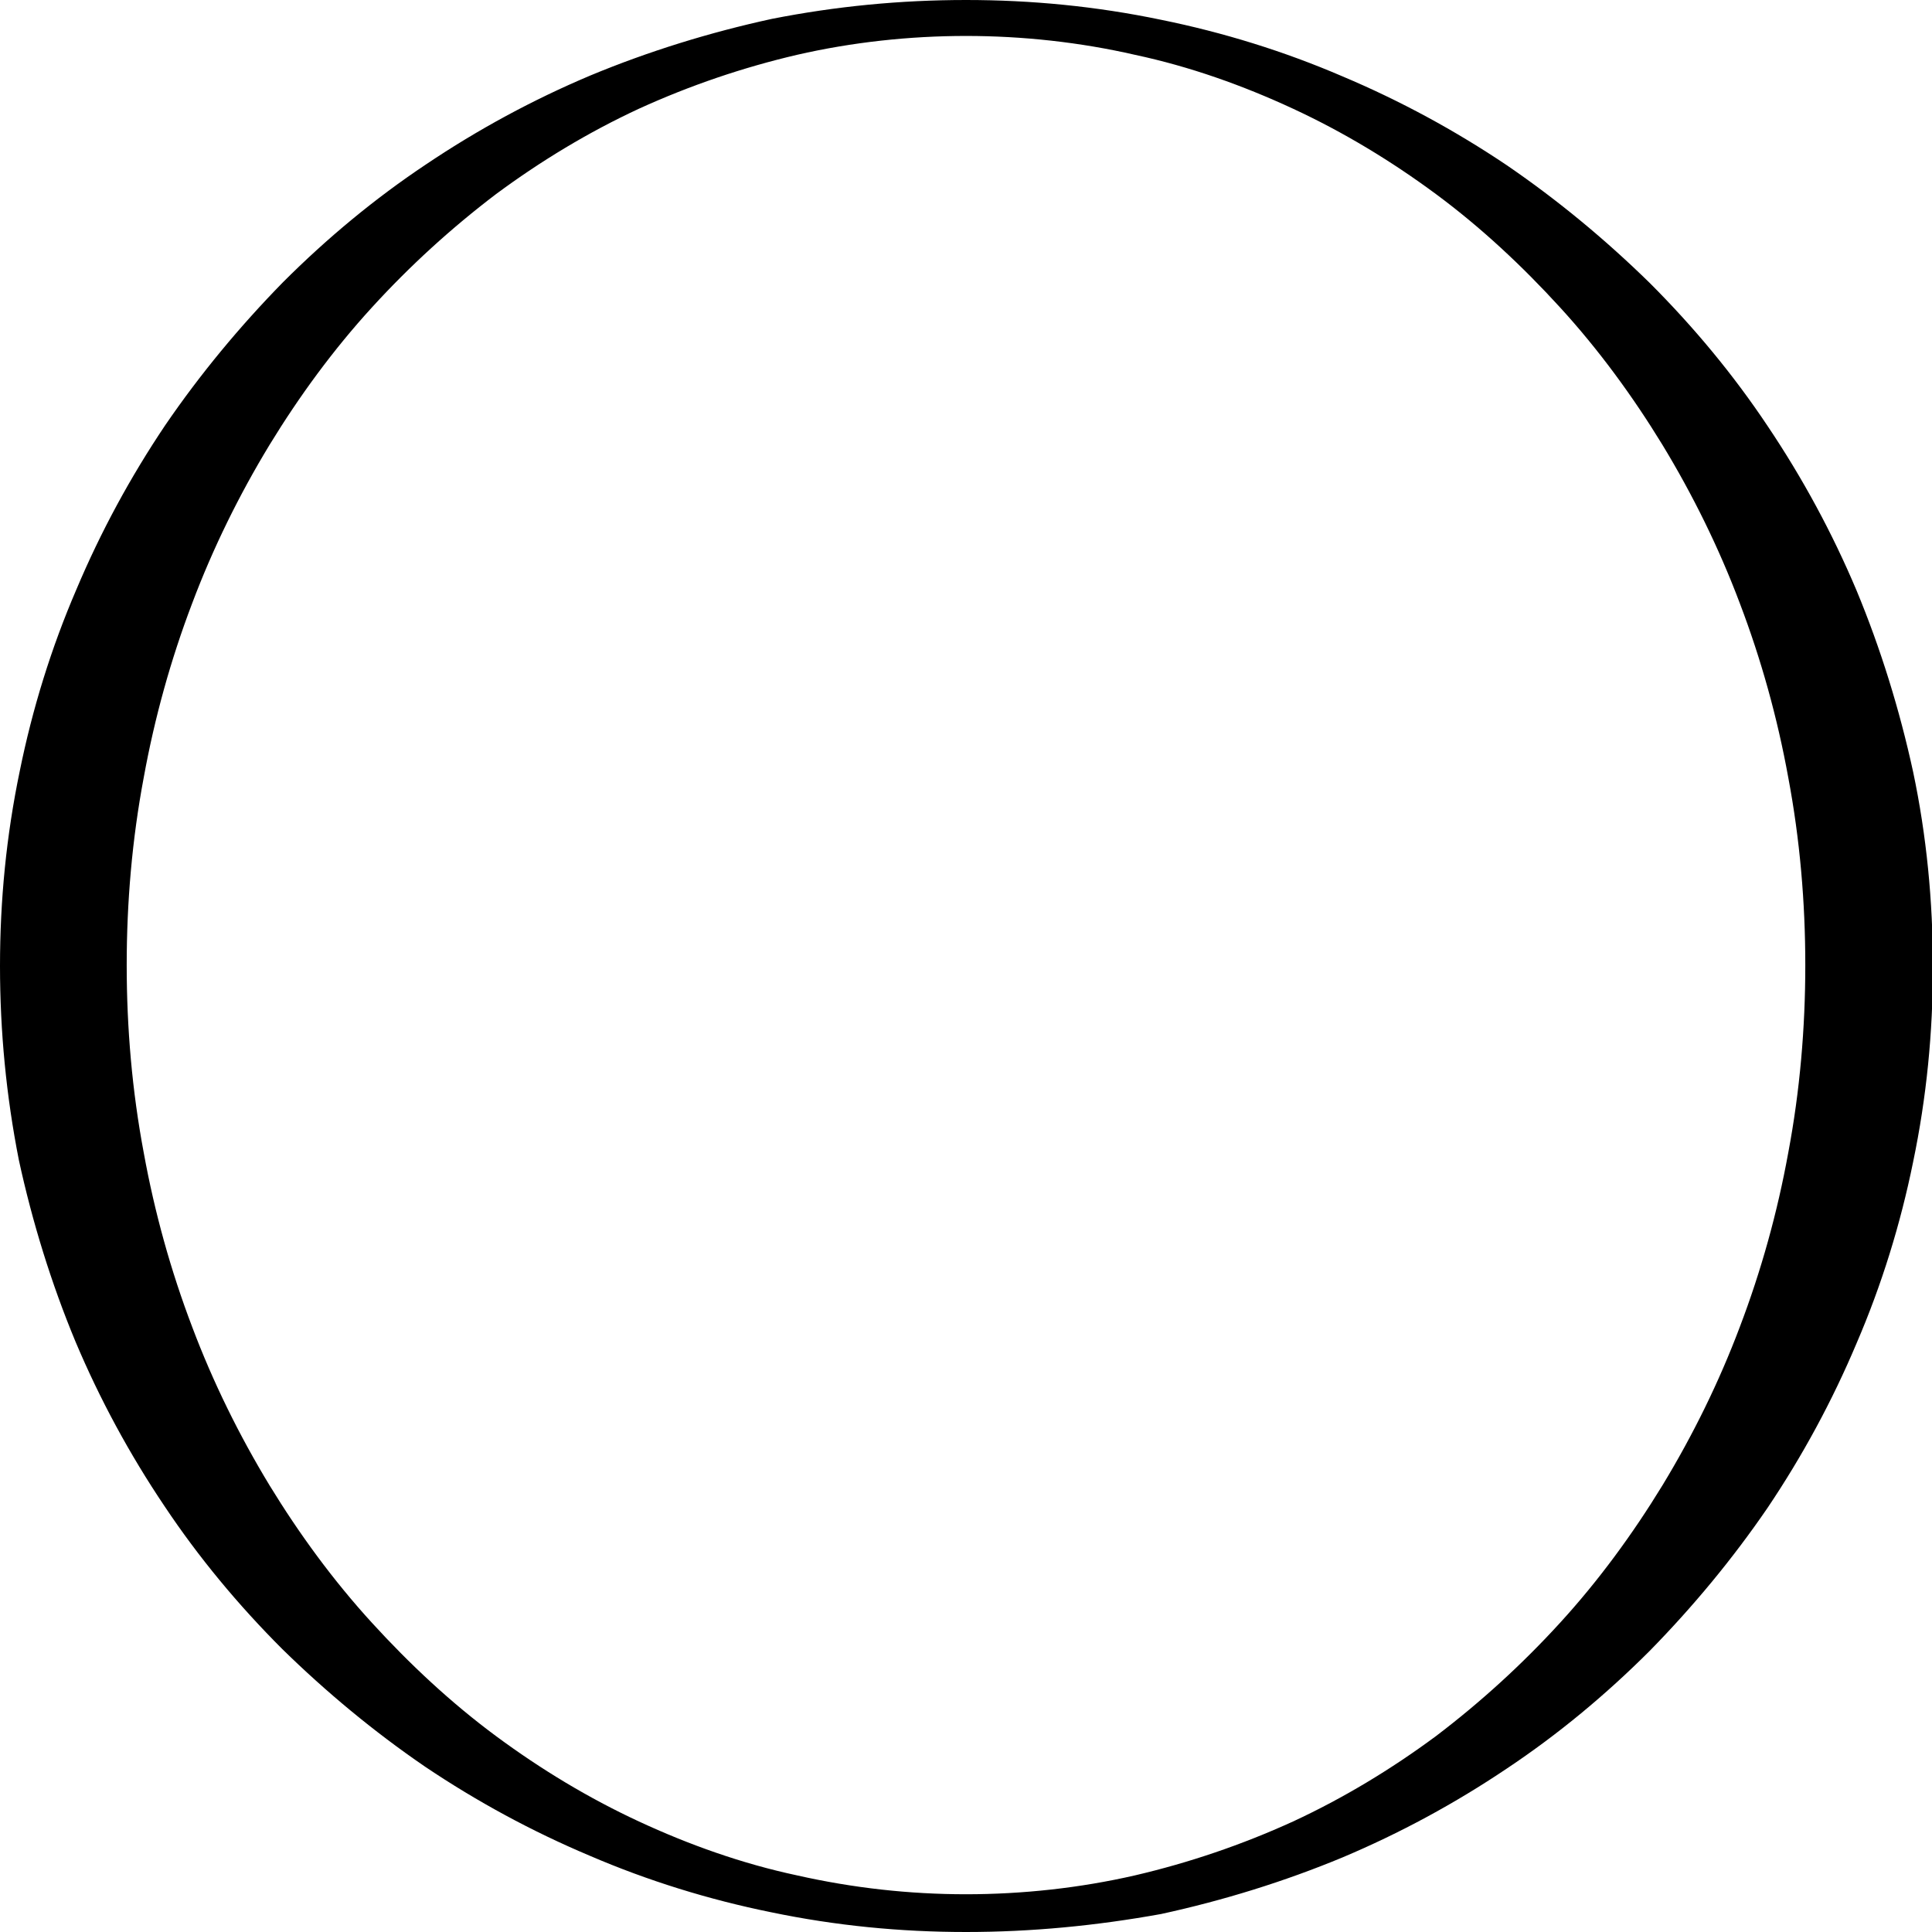
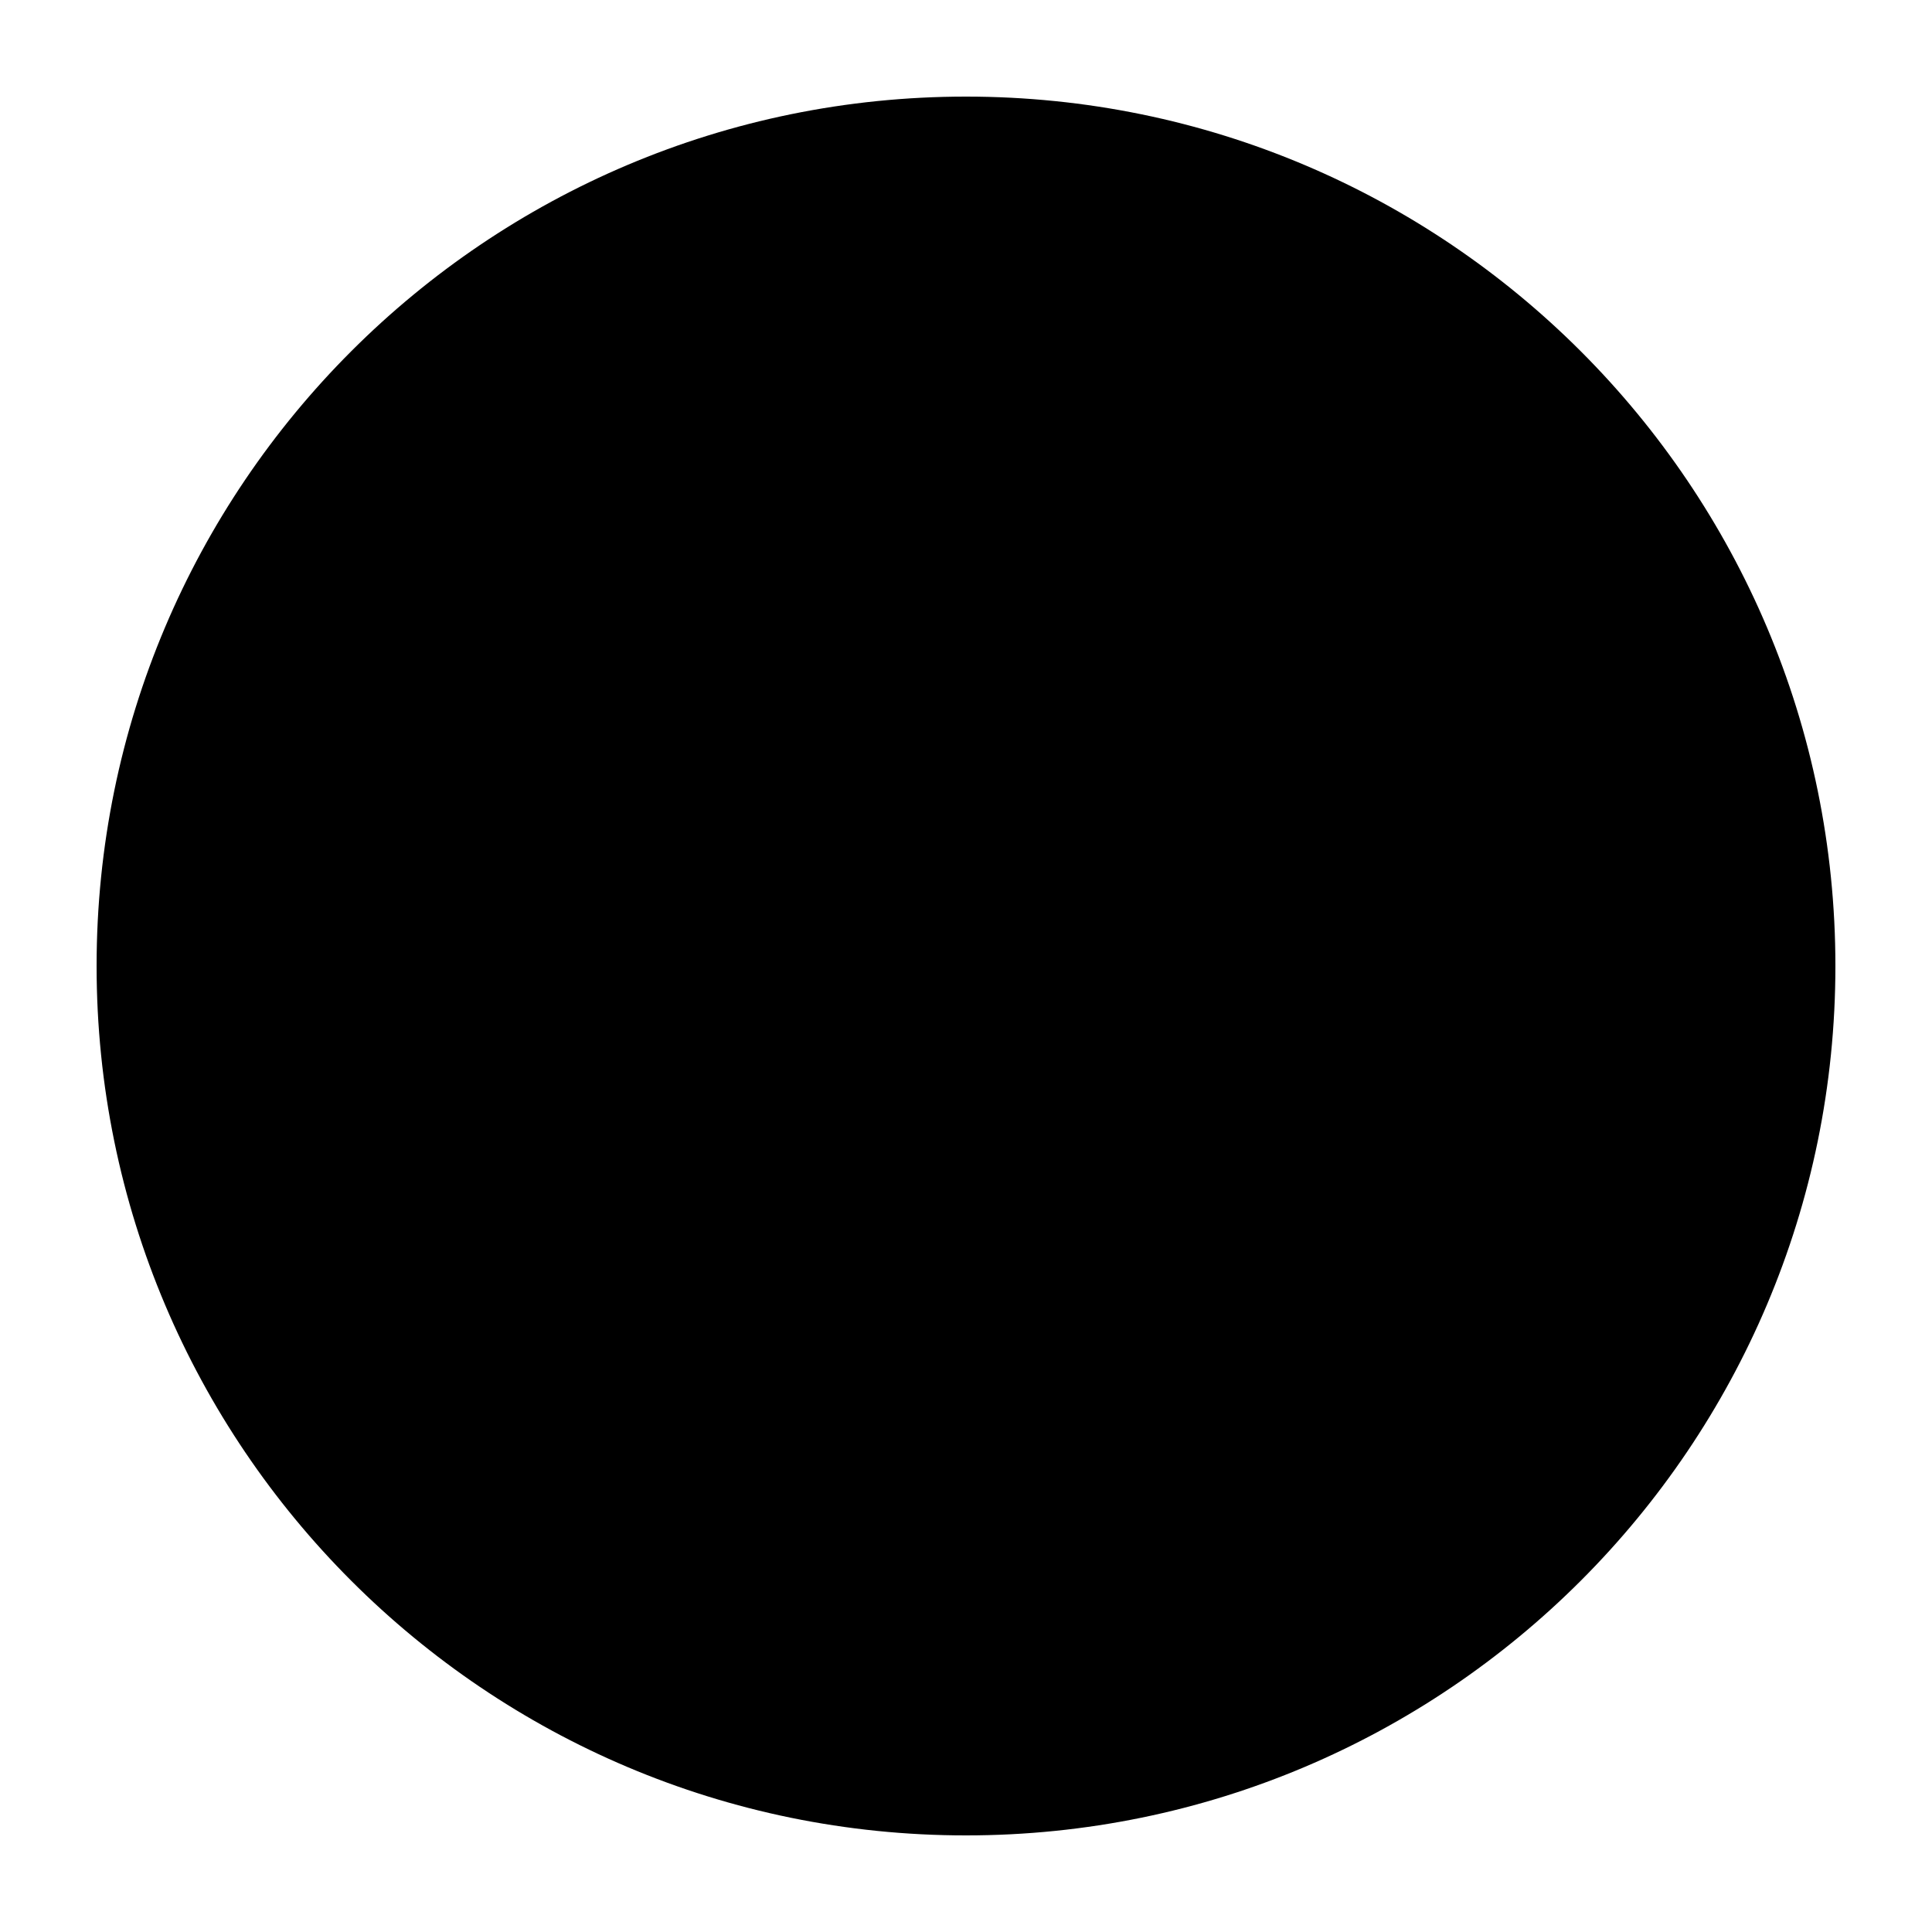
- <svg xmlns="http://www.w3.org/2000/svg" viewBox="0 0 215 215">
-   <path d="M107.5 215c-7.3 0-14.5-.7-21.7-2.2-6.9-1.4-13.7-3.5-20.2-6.3-6.4-2.7-12.5-6-18.3-9.9-5.7-3.9-11-8.3-15.9-13.1-4.9-4.9-9.3-10.2-13.1-15.9-3.9-5.8-7.2-11.9-9.9-18.3-2.7-6.5-4.8-13.3-6.3-20.2C.7 122 0 114.8 0 107.5c0-7.3.7-14.5 2.2-21.7 1.4-6.9 3.5-13.7 6.3-20.2 2.7-6.4 6-12.5 9.9-18.3 3.9-5.7 8.3-11 13.1-15.9 4.9-4.9 10.2-9.3 15.9-13.1 5.8-3.9 11.9-7.2 18.3-9.9C72.2 5.7 79 3.6 85.9 2.1 93 .7 100.2 0 107.5 0c7.3 0 14.5.7 21.7 2.2 6.9 1.4 13.7 3.5 20.2 6.3 6.4 2.7 12.5 6 18.3 9.9 5.7 3.9 11 8.3 15.9 13.1 4.9 4.9 9.3 10.2 13.1 15.9 3.9 5.8 7.2 11.9 9.9 18.3 2.7 6.5 4.8 13.3 6.3 20.2 1.5 7.1 2.2 14.4 2.2 21.7 0 7.3-.7 14.5-2.2 21.7-1.4 6.9-3.5 13.7-6.3 20.2-2.7 6.4-6 12.5-9.9 18.3-3.9 5.7-8.3 11-13.1 15.9-4.9 4.9-10.2 9.3-15.9 13.1-5.8 3.9-11.9 7.2-18.3 9.9-6.5 2.7-13.3 4.8-20.2 6.3-7.2 1.3-14.4 2-21.7 2zm0-211c-6.3 0-12.7.7-18.8 2.1-6 1.4-11.9 3.4-17.6 6-5.6 2.6-10.9 5.8-15.9 9.5-5 3.8-9.6 8-13.8 12.6-4.3 4.7-8.1 9.9-11.4 15.3-3.4 5.6-6.3 11.5-8.6 17.6-2.4 6.3-4.2 12.8-5.4 19.4-1.3 6.9-1.9 13.9-1.9 20.9 0 7 .6 14 1.9 20.9 1.2 6.6 3 13.1 5.4 19.4 2.3 6.1 5.2 12 8.6 17.6 3.3 5.4 7.1 10.6 11.4 15.3 4.2 4.6 8.8 8.9 13.8 12.6 5 3.7 10.3 6.9 15.9 9.5 5.6 2.6 11.5 4.7 17.6 6 6.2 1.4 12.5 2.1 18.8 2.1 6.3 0 12.7-.7 18.8-2.1 6-1.4 11.9-3.4 17.6-6 5.6-2.6 10.9-5.8 15.9-9.5 5-3.8 9.6-8 13.8-12.6 4.3-4.7 8.1-9.9 11.4-15.3 3.4-5.6 6.3-11.5 8.6-17.6 2.4-6.3 4.2-12.8 5.4-19.4 1.3-6.9 1.9-13.9 1.9-20.9 0-7-.6-14-1.9-20.9-1.2-6.6-3-13.1-5.4-19.4-2.3-6.1-5.2-12-8.6-17.6-3.3-5.4-7.1-10.6-11.4-15.3-4.2-4.6-8.8-8.9-13.8-12.6-5-3.7-10.3-6.9-15.9-9.5-5.6-2.6-11.5-4.7-17.6-6-6.1-1.4-12.5-2.1-18.8-2.1z" />
+ <svg xmlns="http://www.w3.org/2000/svg" width="300" height="300">
+   <circle cx="150" cy="150" r="135" fill="fff" />
</svg>
